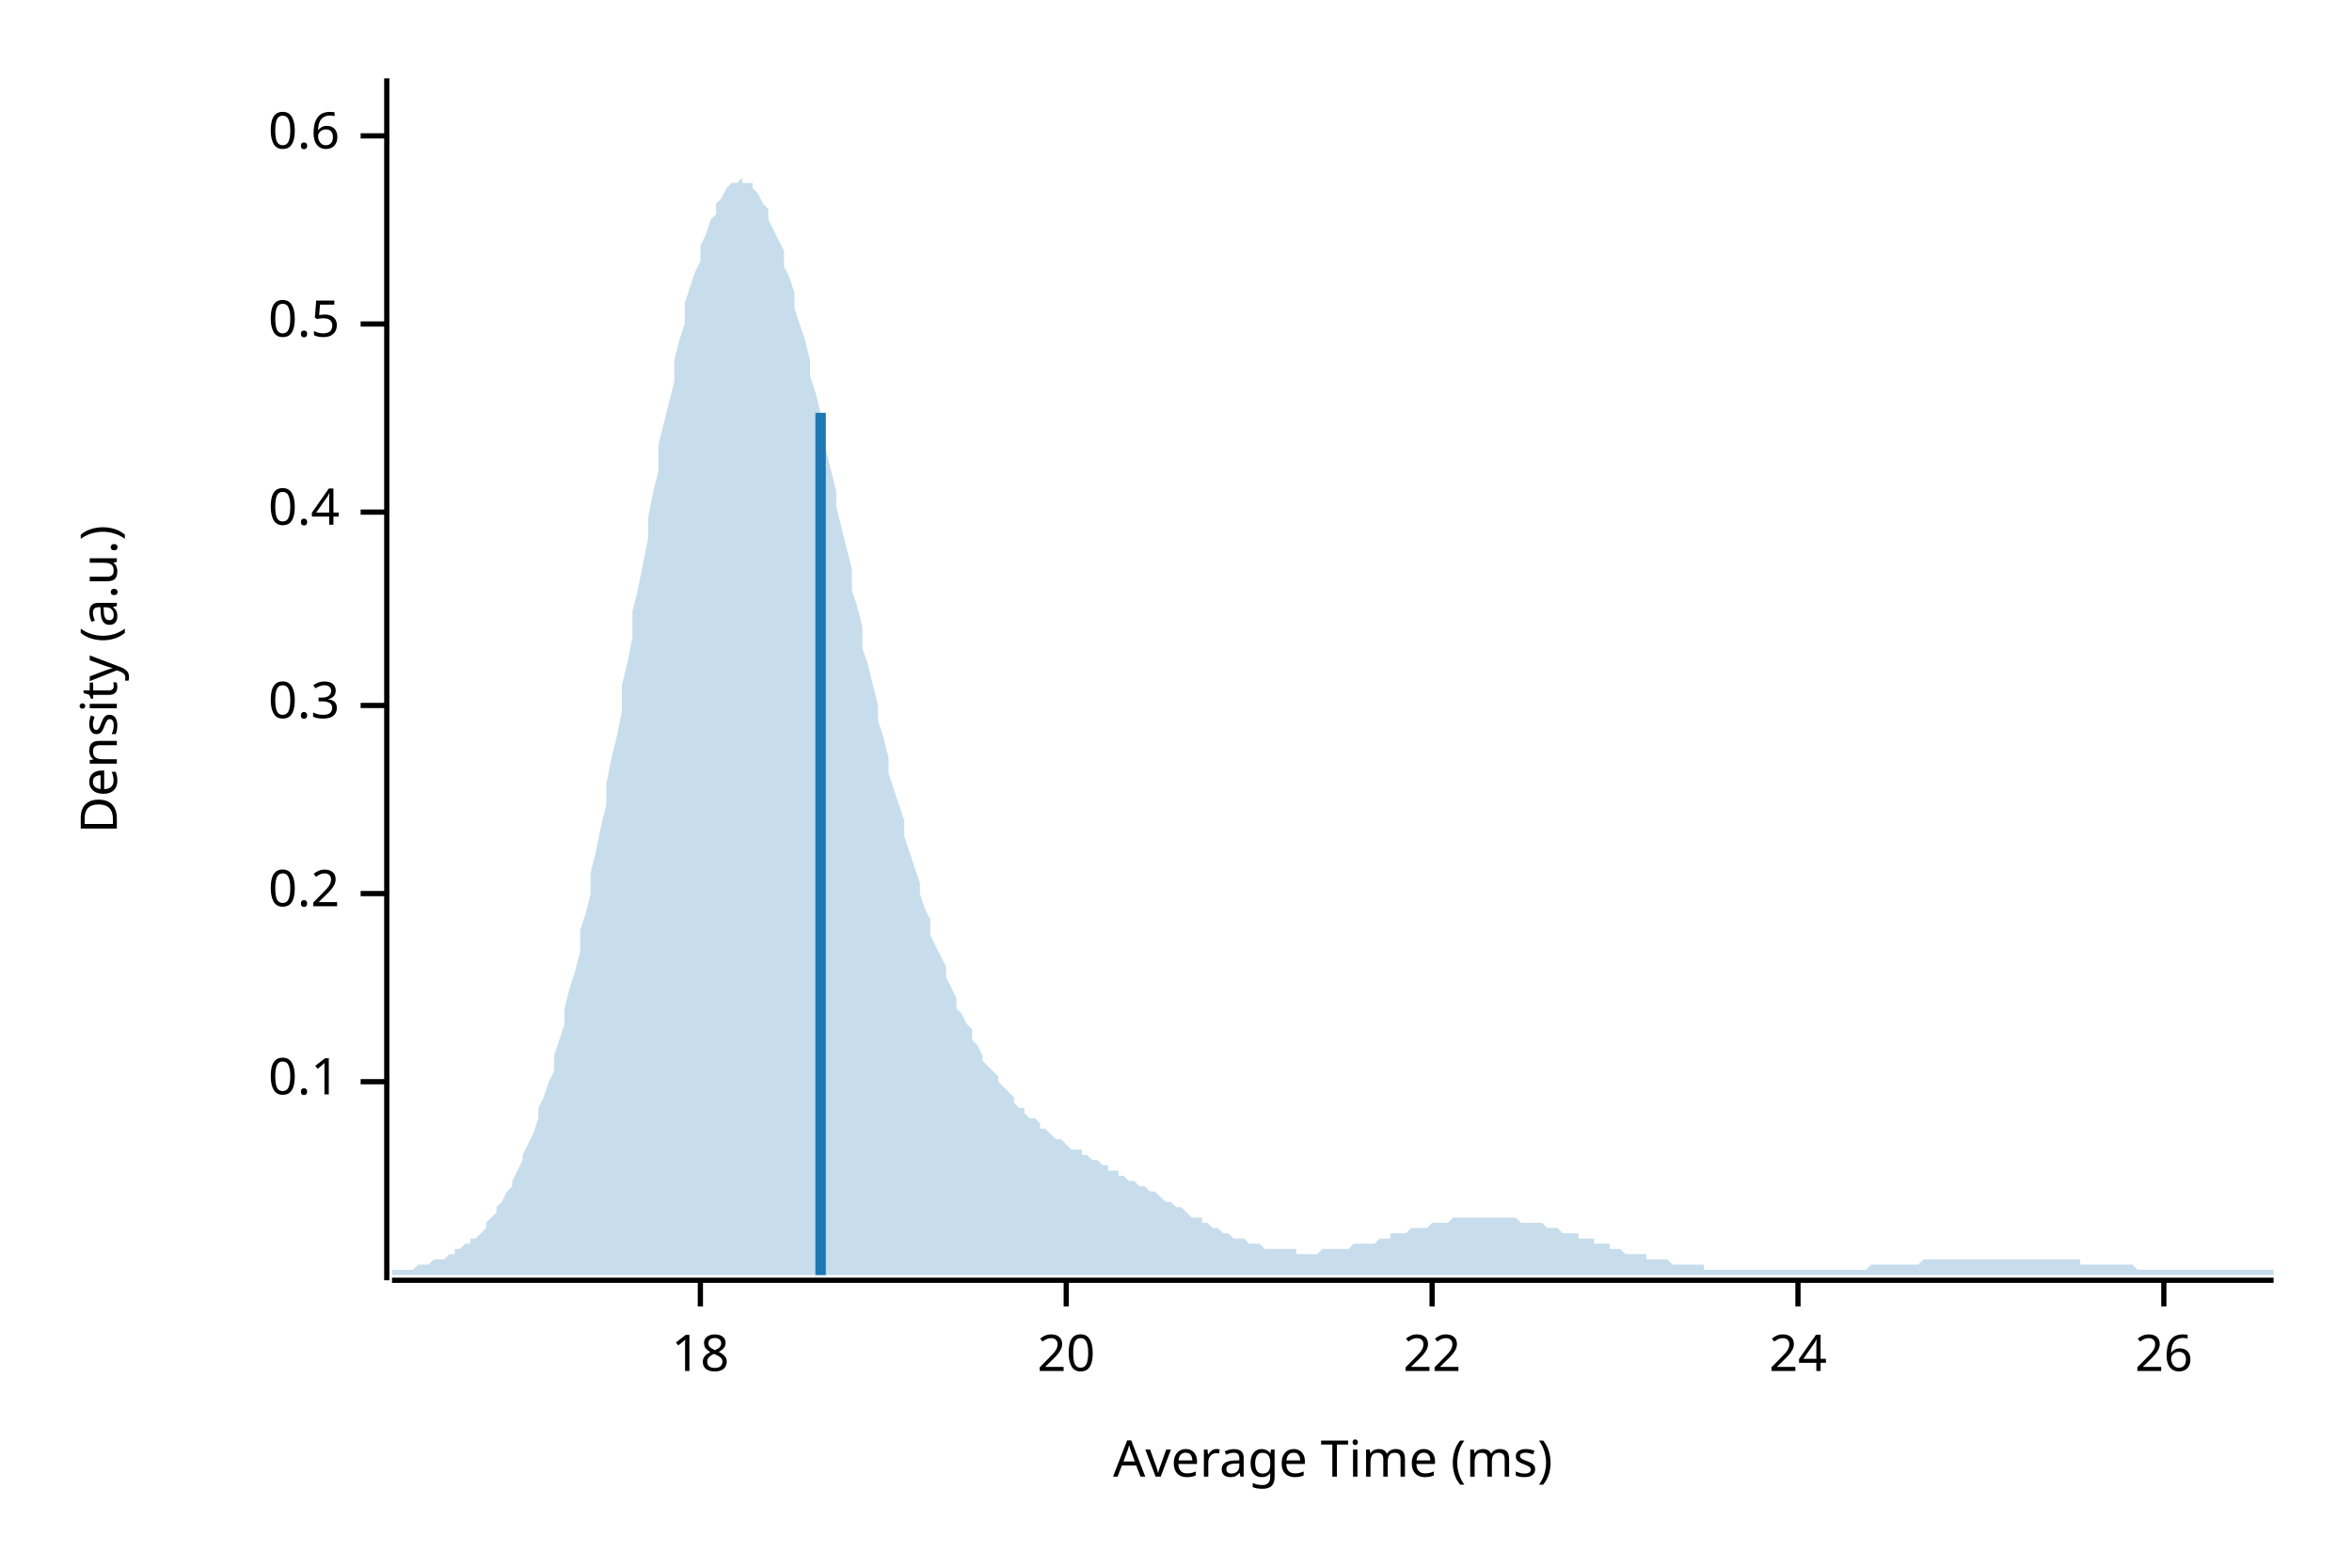
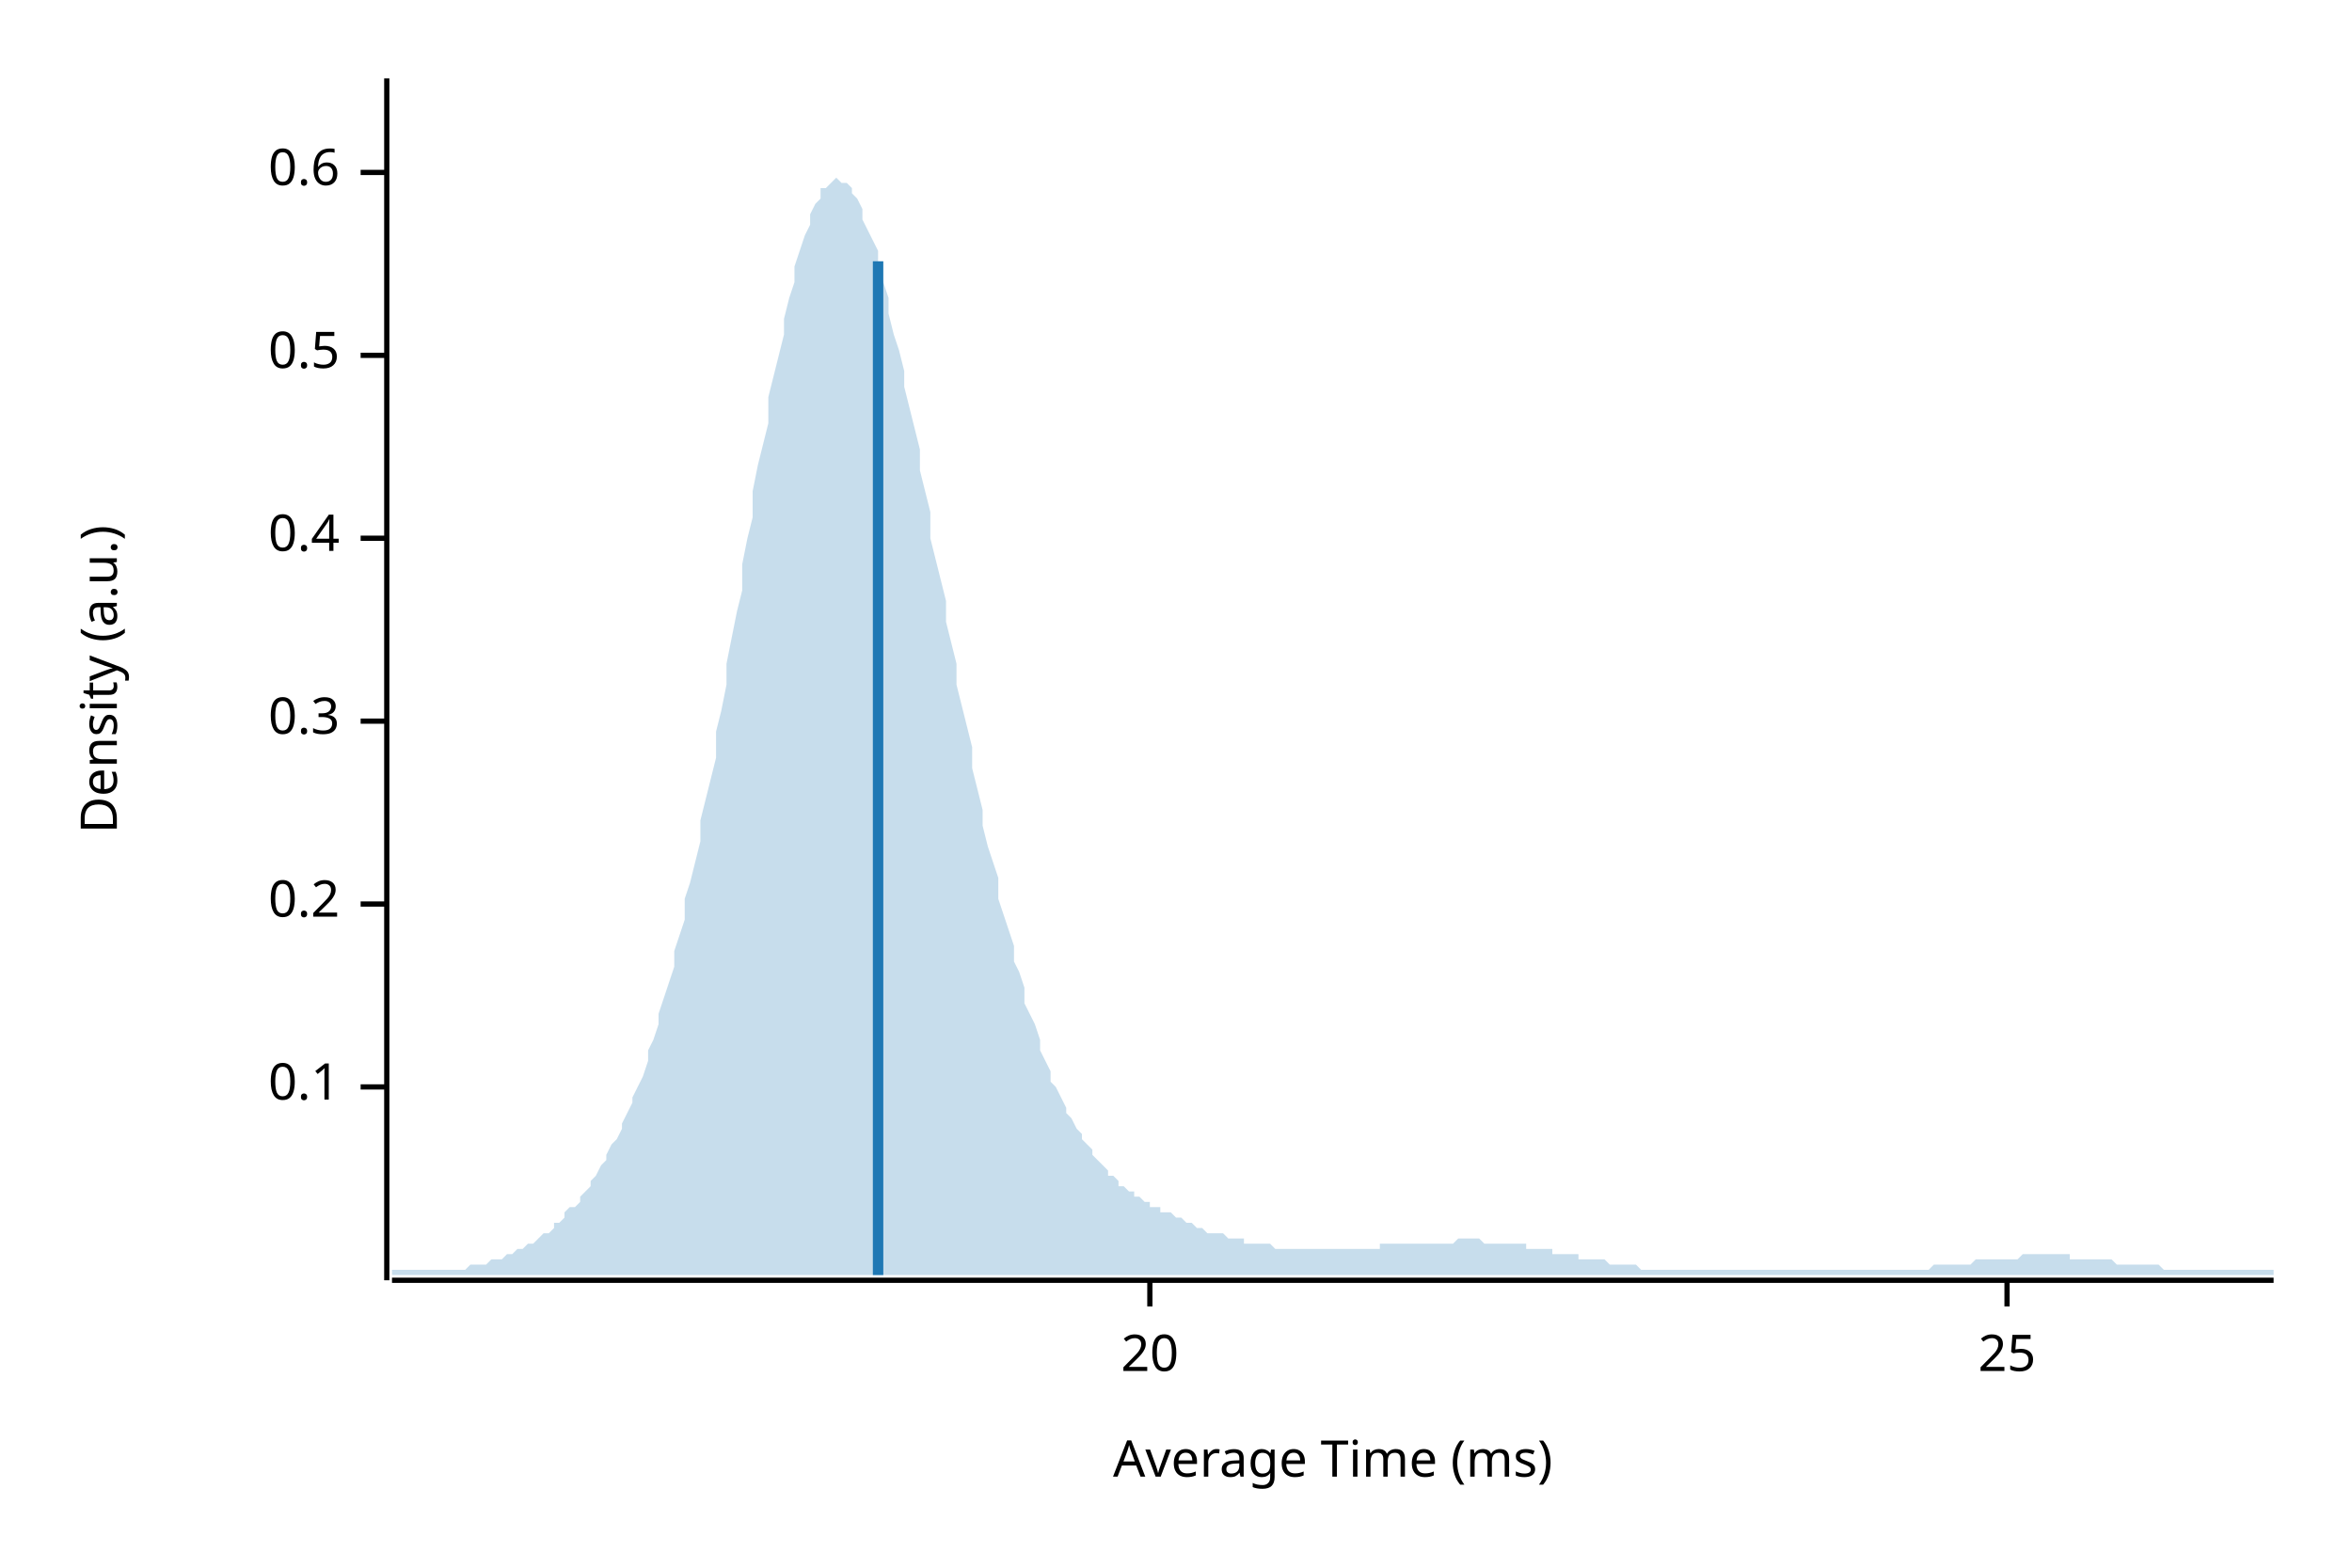
<svg xmlns="http://www.w3.org/2000/svg" width="450" height="300" viewBox="0 0 450 300">
  <text x="15" y="130" dy="0.76em" text-anchor="middle" font-family="sans-serif" font-size="9.677" opacity="1" fill="#000000" transform="rotate(270, 15, 130)">
Density (a.u.)
</text>
  <text x="255" y="285" dy="-0.5ex" text-anchor="middle" font-family="sans-serif" font-size="9.677" opacity="1" fill="#000000">
Average Time (ms)
</text>
  <polyline fill="none" opacity="1" stroke="#000000" stroke-width="1" points="74,15 74,245 " />
-   <text x="65" y="207" dy="0.5ex" text-anchor="end" font-family="sans-serif" font-size="9.677" opacity="1" fill="#000000">
+   <text x="65" y="208" dy="0.5ex" text-anchor="end" font-family="sans-serif" font-size="9.677" opacity="1" fill="#000000">
0.1
</text>
-   <polyline fill="none" opacity="1" stroke="#000000" stroke-width="1" points="69,207 74,207 " />
-   <text x="65" y="171" dy="0.5ex" text-anchor="end" font-family="sans-serif" font-size="9.677" opacity="1" fill="#000000">
+   <polyline fill="none" opacity="1" stroke="#000000" stroke-width="1" points="69,208 74,208 " />
+   <text x="65" y="173" dy="0.5ex" text-anchor="end" font-family="sans-serif" font-size="9.677" opacity="1" fill="#000000">
0.2
</text>
-   <polyline fill="none" opacity="1" stroke="#000000" stroke-width="1" points="69,171 74,171 " />
-   <text x="65" y="135" dy="0.5ex" text-anchor="end" font-family="sans-serif" font-size="9.677" opacity="1" fill="#000000">
+   <polyline fill="none" opacity="1" stroke="#000000" stroke-width="1" points="69,173 74,173 " />
+   <text x="65" y="138" dy="0.5ex" text-anchor="end" font-family="sans-serif" font-size="9.677" opacity="1" fill="#000000">
0.3
</text>
-   <polyline fill="none" opacity="1" stroke="#000000" stroke-width="1" points="69,135 74,135 " />
-   <text x="65" y="98" dy="0.5ex" text-anchor="end" font-family="sans-serif" font-size="9.677" opacity="1" fill="#000000">
+   <polyline fill="none" opacity="1" stroke="#000000" stroke-width="1" points="69,138 74,138 " />
+   <text x="65" y="103" dy="0.5ex" text-anchor="end" font-family="sans-serif" font-size="9.677" opacity="1" fill="#000000">
0.4
</text>
-   <polyline fill="none" opacity="1" stroke="#000000" stroke-width="1" points="69,98 74,98 " />
-   <text x="65" y="62" dy="0.5ex" text-anchor="end" font-family="sans-serif" font-size="9.677" opacity="1" fill="#000000">
+   <polyline fill="none" opacity="1" stroke="#000000" stroke-width="1" points="69,103 74,103 " />
+   <text x="65" y="68" dy="0.5ex" text-anchor="end" font-family="sans-serif" font-size="9.677" opacity="1" fill="#000000">
0.5
</text>
-   <polyline fill="none" opacity="1" stroke="#000000" stroke-width="1" points="69,62 74,62 " />
-   <text x="65" y="26" dy="0.5ex" text-anchor="end" font-family="sans-serif" font-size="9.677" opacity="1" fill="#000000">
+   <polyline fill="none" opacity="1" stroke="#000000" stroke-width="1" points="69,68 74,68 " />
+   <text x="65" y="33" dy="0.5ex" text-anchor="end" font-family="sans-serif" font-size="9.677" opacity="1" fill="#000000">
0.6
</text>
-   <polyline fill="none" opacity="1" stroke="#000000" stroke-width="1" points="69,26 74,26 " />
+   <polyline fill="none" opacity="1" stroke="#000000" stroke-width="1" points="69,33 74,33 " />
  <polyline fill="none" opacity="1" stroke="#000000" stroke-width="1" points="75,245 435,245 " />
-   <text x="134" y="255" dy="0.76em" text-anchor="middle" font-family="sans-serif" font-size="9.677" opacity="1" fill="#000000">
- 18
- </text>
-   <polyline fill="none" opacity="1" stroke="#000000" stroke-width="1" points="134,245 134,250 " />
-   <text x="204" y="255" dy="0.76em" text-anchor="middle" font-family="sans-serif" font-size="9.677" opacity="1" fill="#000000">
+   <text x="220" y="255" dy="0.76em" text-anchor="middle" font-family="sans-serif" font-size="9.677" opacity="1" fill="#000000">
20
</text>
-   <polyline fill="none" opacity="1" stroke="#000000" stroke-width="1" points="204,245 204,250 " />
-   <text x="274" y="255" dy="0.76em" text-anchor="middle" font-family="sans-serif" font-size="9.677" opacity="1" fill="#000000">
- 22
+   <polyline fill="none" opacity="1" stroke="#000000" stroke-width="1" points="220,245 220,250 " />
+   <text x="384" y="255" dy="0.76em" text-anchor="middle" font-family="sans-serif" font-size="9.677" opacity="1" fill="#000000">
+ 25
</text>
-   <polyline fill="none" opacity="1" stroke="#000000" stroke-width="1" points="274,245 274,250 " />
-   <text x="344" y="255" dy="0.76em" text-anchor="middle" font-family="sans-serif" font-size="9.677" opacity="1" fill="#000000">
- 24
- </text>
-   <polyline fill="none" opacity="1" stroke="#000000" stroke-width="1" points="344,245 344,250 " />
-   <text x="414" y="255" dy="0.76em" text-anchor="middle" font-family="sans-serif" font-size="9.677" opacity="1" fill="#000000">
- 26
- </text>
-   <polyline fill="none" opacity="1" stroke="#000000" stroke-width="1" points="414,245 414,250 " />
-   <polygon opacity="0.25" fill="#1F78B4" points="75,243 75,243 76,243 77,243 77,243 78,243 79,243 80,242 80,242 81,242 82,242 82,242 83,241 84,241 85,241 85,241 86,240 87,240 87,239 88,239 89,238 90,238 90,237 91,237 92,236 93,235 93,234 94,233 95,232 95,231 96,230 97,228 98,227 98,226 99,224 100,222 100,221 101,219 102,217 103,214 103,212 104,210 105,207 106,205 106,202 107,199 108,196 108,193 109,189 110,186 111,182 111,178 112,175 113,171 113,167 114,163 115,158 116,154 116,150 117,145 118,141 119,136 119,131 120,127 121,122 121,117 122,113 123,108 124,103 124,99 125,94 126,90 126,85 127,81 128,77 129,73 129,69 130,65 131,62 131,58 132,55 133,52 134,50 134,47 135,45 136,42 137,41 137,39 138,38 139,36 139,36 140,35 141,35 142,34 142,35 143,35 144,35 144,36 145,37 146,39 147,40 147,42 148,44 149,46 150,48 150,51 151,53 152,56 152,59 153,62 154,65 155,69 155,72 156,75 157,79 157,83 158,86 159,90 160,94 160,97 161,101 162,105 163,109 163,113 164,116 165,120 165,124 166,127 167,131 168,135 168,138 169,141 170,145 170,148 171,151 172,154 173,157 173,160 174,163 175,166 176,169 176,171 177,174 178,176 178,179 179,181 180,183 181,185 181,187 182,189 183,191 183,193 184,194 185,196 186,197 186,199 187,200 188,202 188,203 189,204 190,205 191,206 191,207 192,208 193,209 194,210 194,211 195,212 196,212 196,213 197,214 198,214 199,215 199,216 200,216 201,217 201,217 202,218 203,218 204,219 204,219 205,220 206,220 207,220 207,221 208,221 209,222 209,222 210,222 211,223 212,223 212,224 213,224 214,224 214,225 215,225 216,226 217,226 217,226 218,227 219,227 220,228 220,228 221,228 222,229 222,229 223,230 224,230 225,231 225,231 226,231 227,232 227,232 228,233 229,233 230,233 230,234 231,234 232,235 232,235 233,235 234,236 235,236 235,236 236,237 237,237 238,237 238,237 239,238 240,238 240,238 241,238 242,239 243,239 243,239 244,239 245,239 245,239 246,239 247,239 248,239 248,240 249,240 250,240 251,240 251,240 252,240 253,239 253,239 254,239 255,239 256,239 256,239 257,239 258,239 258,239 259,238 260,238 261,238 261,238 262,238 263,238 264,237 264,237 265,237 266,237 266,236 267,236 268,236 269,236 269,236 270,235 271,235 271,235 272,235 273,235 274,234 274,234 275,234 276,234 277,234 277,234 278,233 279,233 279,233 280,233 281,233 282,233 282,233 283,233 284,233 284,233 285,233 286,233 287,233 287,233 288,233 289,233 289,233 290,233 291,234 292,234 292,234 293,234 294,234 295,234 295,234 296,235 297,235 297,235 298,235 299,236 300,236 300,236 301,236 302,236 302,237 303,237 304,237 305,237 305,238 306,238 307,238 308,238 308,239 309,239 310,239 310,239 311,240 312,240 313,240 313,240 314,240 315,240 315,241 316,241 317,241 318,241 318,241 319,241 320,242 321,242 321,242 322,242 323,242 323,242 324,242 325,242 326,242 326,243 327,243 328,243 328,243 329,243 330,243 331,243 331,243 332,243 333,243 333,243 334,243 335,243 336,243 336,243 337,243 338,243 339,243 339,243 340,243 341,243 341,243 342,243 343,243 344,243 344,243 345,243 346,243 346,243 347,243 348,243 349,243 349,243 350,243 351,243 352,243 352,243 353,243 354,243 354,243 355,243 356,243 357,243 357,243 358,242 359,242 359,242 360,242 361,242 362,242 362,242 363,242 364,242 365,242 365,242 366,242 367,242 367,242 368,241 369,241 370,241 370,241 371,241 372,241 372,241 373,241 374,241 375,241 375,241 376,241 377,241 378,241 378,241 379,241 380,241 380,241 381,241 382,241 383,241 383,241 384,241 385,241 385,241 386,241 387,241 388,241 388,241 389,241 390,241 390,241 391,241 392,241 393,241 393,241 394,241 395,241 396,241 396,241 397,241 398,241 398,242 399,242 400,242 401,242 401,242 402,242 403,242 403,242 404,242 405,242 406,242 406,242 407,242 408,242 409,243 409,243 410,243 411,243 411,243 412,243 413,243 414,243 414,243 415,243 416,243 416,243 417,243 418,243 419,243 419,243 420,243 421,243 422,243 422,243 423,243 424,243 424,243 425,243 426,243 427,243 427,243 428,243 429,243 429,243 430,243 431,243 432,243 432,243 433,243 434,243 435,243 435,244 75,244 " />
-   <polyline fill="none" opacity="1" stroke="#1F78B4" stroke-width="2" points="157,244 157,79 " />
+   <polyline fill="none" opacity="1" stroke="#000000" stroke-width="1" points="384,245 384,250 " />
+   <polygon opacity="0.25" fill="#1F78B4" points="75,243 75,243 76,243 77,243 77,243 78,243 79,243 80,243 80,243 81,243 82,243 82,243 83,243 84,243 85,243 85,243 86,243 87,243 87,243 88,243 89,243 90,242 90,242 91,242 92,242 93,242 93,242 94,241 95,241 95,241 96,241 97,240 98,240 98,240 99,239 100,239 100,239 101,238 102,238 103,237 103,237 104,236 105,236 106,235 106,234 107,234 108,233 108,232 109,231 110,231 111,230 111,229 112,228 113,227 113,226 114,225 115,223 116,222 116,221 117,219 118,218 119,216 119,215 120,213 121,211 121,210 122,208 123,206 124,203 124,201 125,199 126,196 126,194 127,191 128,188 129,185 129,182 130,179 131,176 131,172 132,169 133,165 134,161 134,157 135,153 136,149 137,145 137,140 138,136 139,131 139,127 140,122 141,117 142,113 142,108 143,103 144,99 144,94 145,89 146,85 147,81 147,76 148,72 149,68 150,64 150,61 151,57 152,54 152,51 153,48 154,45 155,43 155,41 156,39 157,38 157,36 158,36 159,35 160,34 160,34 161,35 162,35 163,36 163,37 164,38 165,40 165,42 166,44 167,46 168,48 168,51 169,54 170,57 170,60 171,64 172,67 173,71 173,74 174,78 175,82 176,86 176,90 177,94 178,98 178,103 179,107 180,111 181,115 181,119 182,123 183,127 183,131 184,135 185,139 186,143 186,147 187,151 188,155 188,158 189,162 190,165 191,168 191,172 192,175 193,178 194,181 194,184 195,186 196,189 196,192 197,194 198,196 199,199 199,201 200,203 201,205 201,207 202,208 203,210 204,212 204,213 205,214 206,216 207,217 207,218 208,219 209,220 209,221 210,222 211,223 212,224 212,225 213,225 214,226 214,227 215,227 216,228 217,228 217,229 218,229 219,230 220,230 220,231 221,231 222,231 222,232 223,232 224,232 225,233 225,233 226,233 227,234 227,234 228,234 229,235 230,235 230,235 231,236 232,236 232,236 233,236 234,236 235,237 235,237 236,237 237,237 238,237 238,238 239,238 240,238 240,238 241,238 242,238 243,238 243,238 244,239 245,239 245,239 246,239 247,239 248,239 248,239 249,239 250,239 251,239 251,239 252,239 253,239 253,239 254,239 255,239 256,239 256,239 257,239 258,239 258,239 259,239 260,239 261,239 261,239 262,239 263,239 264,239 264,238 265,238 266,238 266,238 267,238 268,238 269,238 269,238 270,238 271,238 271,238 272,238 273,238 274,238 274,238 275,238 276,238 277,238 277,238 278,238 279,237 279,237 280,237 281,237 282,237 282,237 283,237 284,238 284,238 285,238 286,238 287,238 287,238 288,238 289,238 289,238 290,238 291,238 292,238 292,239 293,239 294,239 295,239 295,239 296,239 297,239 297,240 298,240 299,240 300,240 300,240 301,240 302,240 302,241 303,241 304,241 305,241 305,241 306,241 307,241 308,242 308,242 309,242 310,242 310,242 311,242 312,242 313,242 313,242 314,243 315,243 315,243 316,243 317,243 318,243 318,243 319,243 320,243 321,243 321,243 322,243 323,243 323,243 324,243 325,243 326,243 326,243 327,243 328,243 328,243 329,243 330,243 331,243 331,243 332,243 333,243 333,243 334,243 335,243 336,243 336,243 337,243 338,243 339,243 339,243 340,243 341,243 341,243 342,243 343,243 344,243 344,243 345,243 346,243 346,243 347,243 348,243 349,243 349,243 350,243 351,243 352,243 352,243 353,243 354,243 354,243 355,243 356,243 357,243 357,243 358,243 359,243 359,243 360,243 361,243 362,243 362,243 363,243 364,243 365,243 365,243 366,243 367,243 367,243 368,243 369,243 370,242 370,242 371,242 372,242 372,242 373,242 374,242 375,242 375,242 376,242 377,242 378,241 378,241 379,241 380,241 380,241 381,241 382,241 383,241 383,241 384,241 385,241 385,241 386,241 387,240 388,240 388,240 389,240 390,240 390,240 391,240 392,240 393,240 393,240 394,240 395,240 396,240 396,241 397,241 398,241 398,241 399,241 400,241 401,241 401,241 402,241 403,241 403,241 404,241 405,242 406,242 406,242 407,242 408,242 409,242 409,242 410,242 411,242 411,242 412,242 413,242 414,243 414,243 415,243 416,243 416,243 417,243 418,243 419,243 419,243 420,243 421,243 422,243 422,243 423,243 424,243 424,243 425,243 426,243 427,243 427,243 428,243 429,243 429,243 430,243 431,243 432,243 432,243 433,243 434,243 435,243 435,244 75,244 " />
+   <polyline fill="none" opacity="1" stroke="#1F78B4" stroke-width="2" points="168,244 168,50 " />
</svg>
